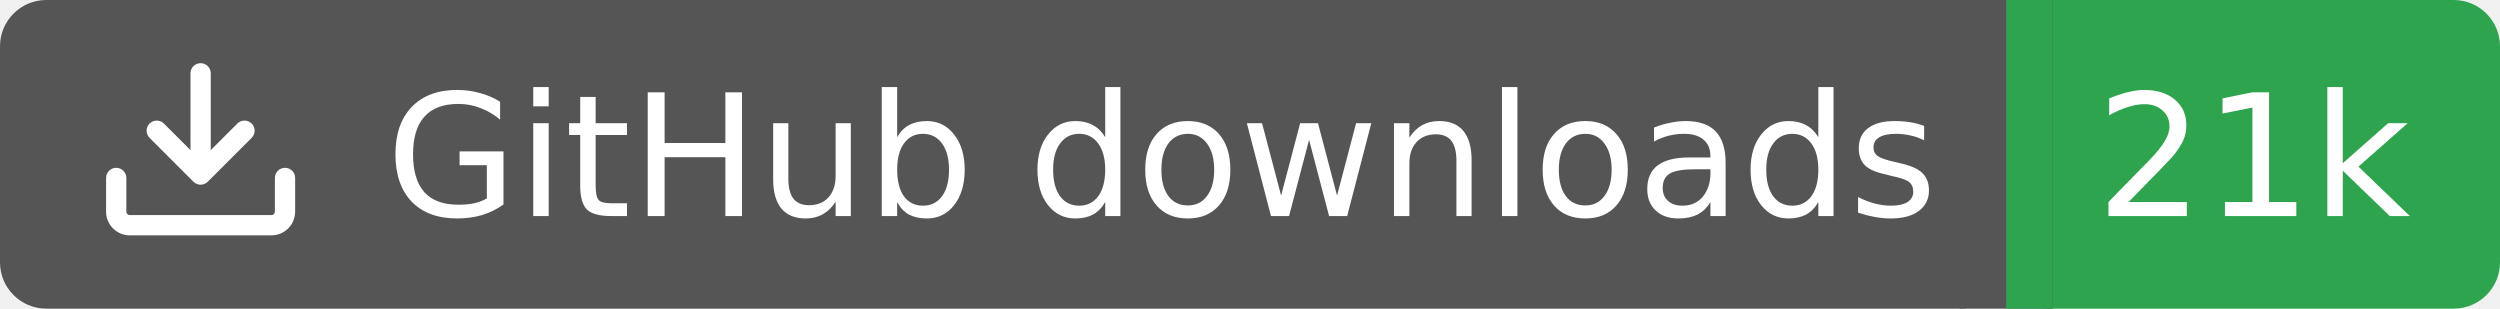
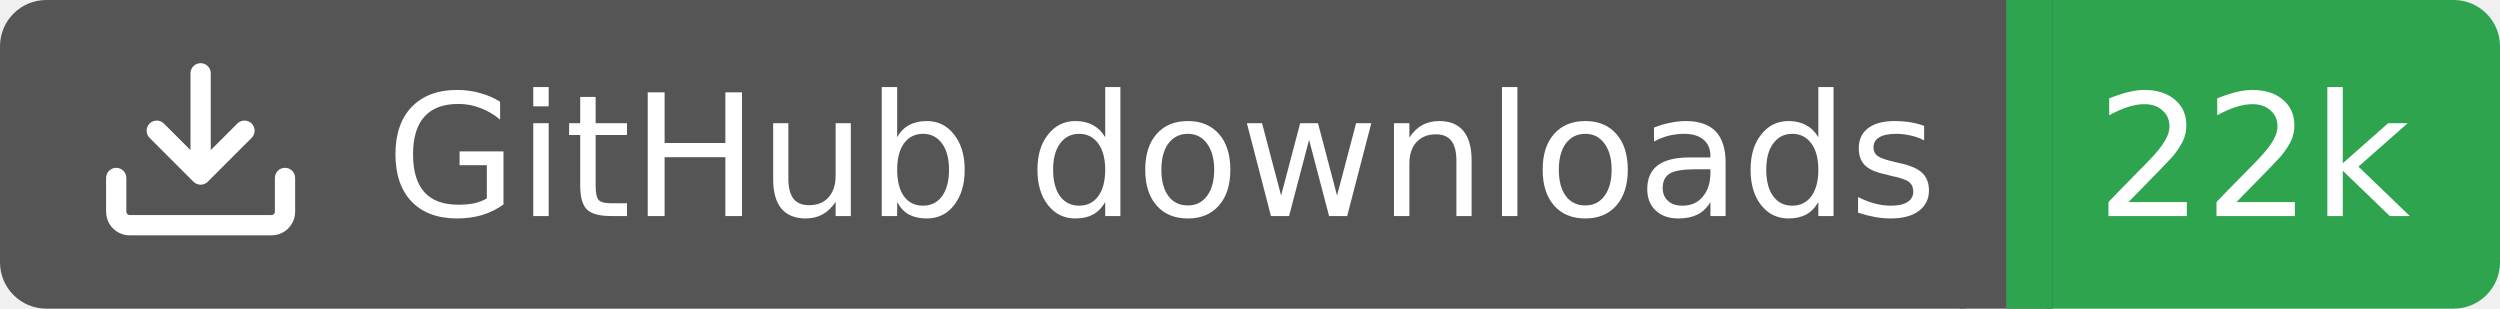
<svg xmlns="http://www.w3.org/2000/svg" width="162" height="20">
  <rect width="130" height="20" rx="3" fill="#555555" />
  <rect x="130" width="32" height="20" rx="3" fill="#2ea44f" />
  <rect x="127" width="6" height="20" fill="#555555" />
  <rect x="130" width="3" height="20" fill="#2ea44f" />
  <g transform="translate(6.0,3.0) scale(0.875)">
    <path d="M2.75 14A1.75 1.75 0 0 1 1 12.25v-2.5a.75.75 0 0 1 1.5 0v2.5c0 .138.112.25.25.25h10.5a.25.25 0 0 0 .25-.25v-2.5a.75.75 0 0 1 1.5 0v2.5A1.75 1.75 0 0 1 13.25 14ZM7.25 7.689V2a.75.75 0 0 1 1.5 0v5.689l1.97-1.969a.749.749 0 1 1 1.06 1.06l-3.25 3.25a.749.749 0 0 1-1.06 0L4.22 6.78a.749.749 0 1 1 1.06-1.06l1.97 1.969Z" fill="#fff" />
  </g>
  <text x="25" y="14.0" fill="#fff" font-family="Verdana,Geneva,DejaVu Sans,sans-serif" font-size="11" font-weight="normal" font-style="normal">GitHub downloads</text>
-   <text x="146" y="14.0" fill="#fff" font-family="Verdana,Geneva,DejaVu Sans,sans-serif" font-size="11" font-weight="normal" font-style="normal" text-anchor="middle">21k</text>
+   <text x="146" y="14.0" fill="#fff" font-family="Verdana,Geneva,DejaVu Sans,sans-serif" font-size="11" font-weight="normal" font-style="normal" text-anchor="middle">22k</text>
</svg>
